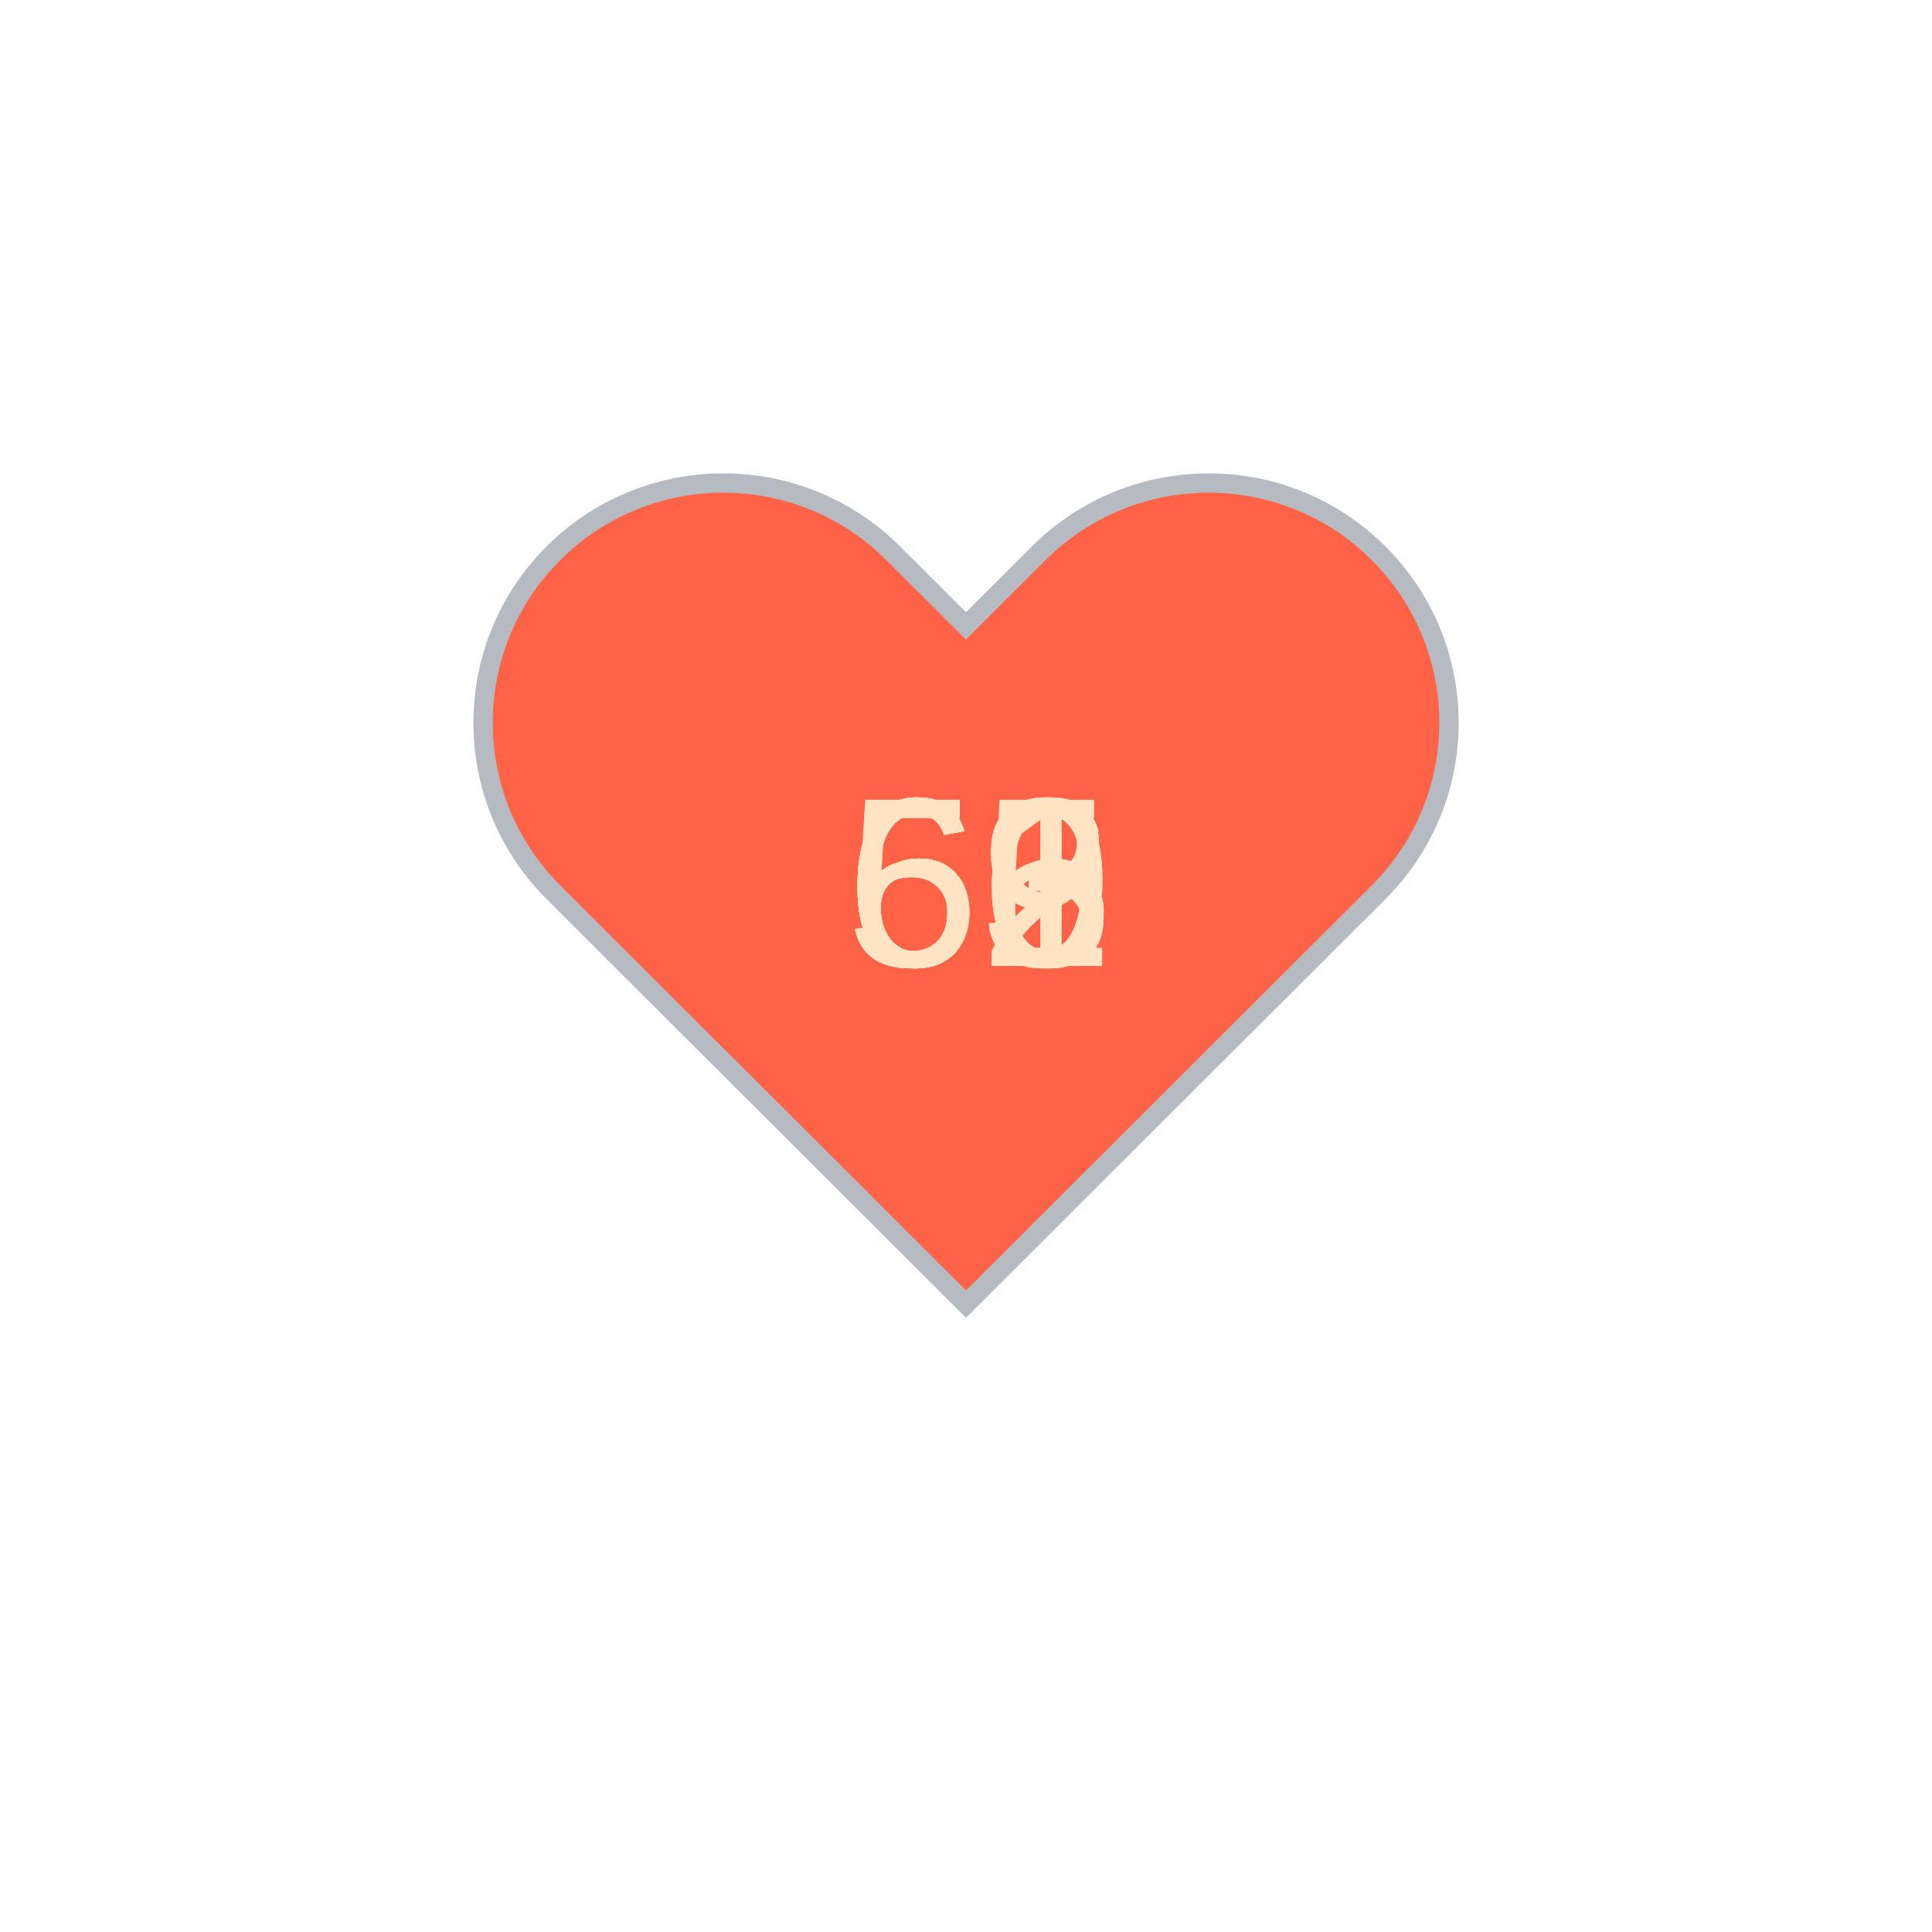
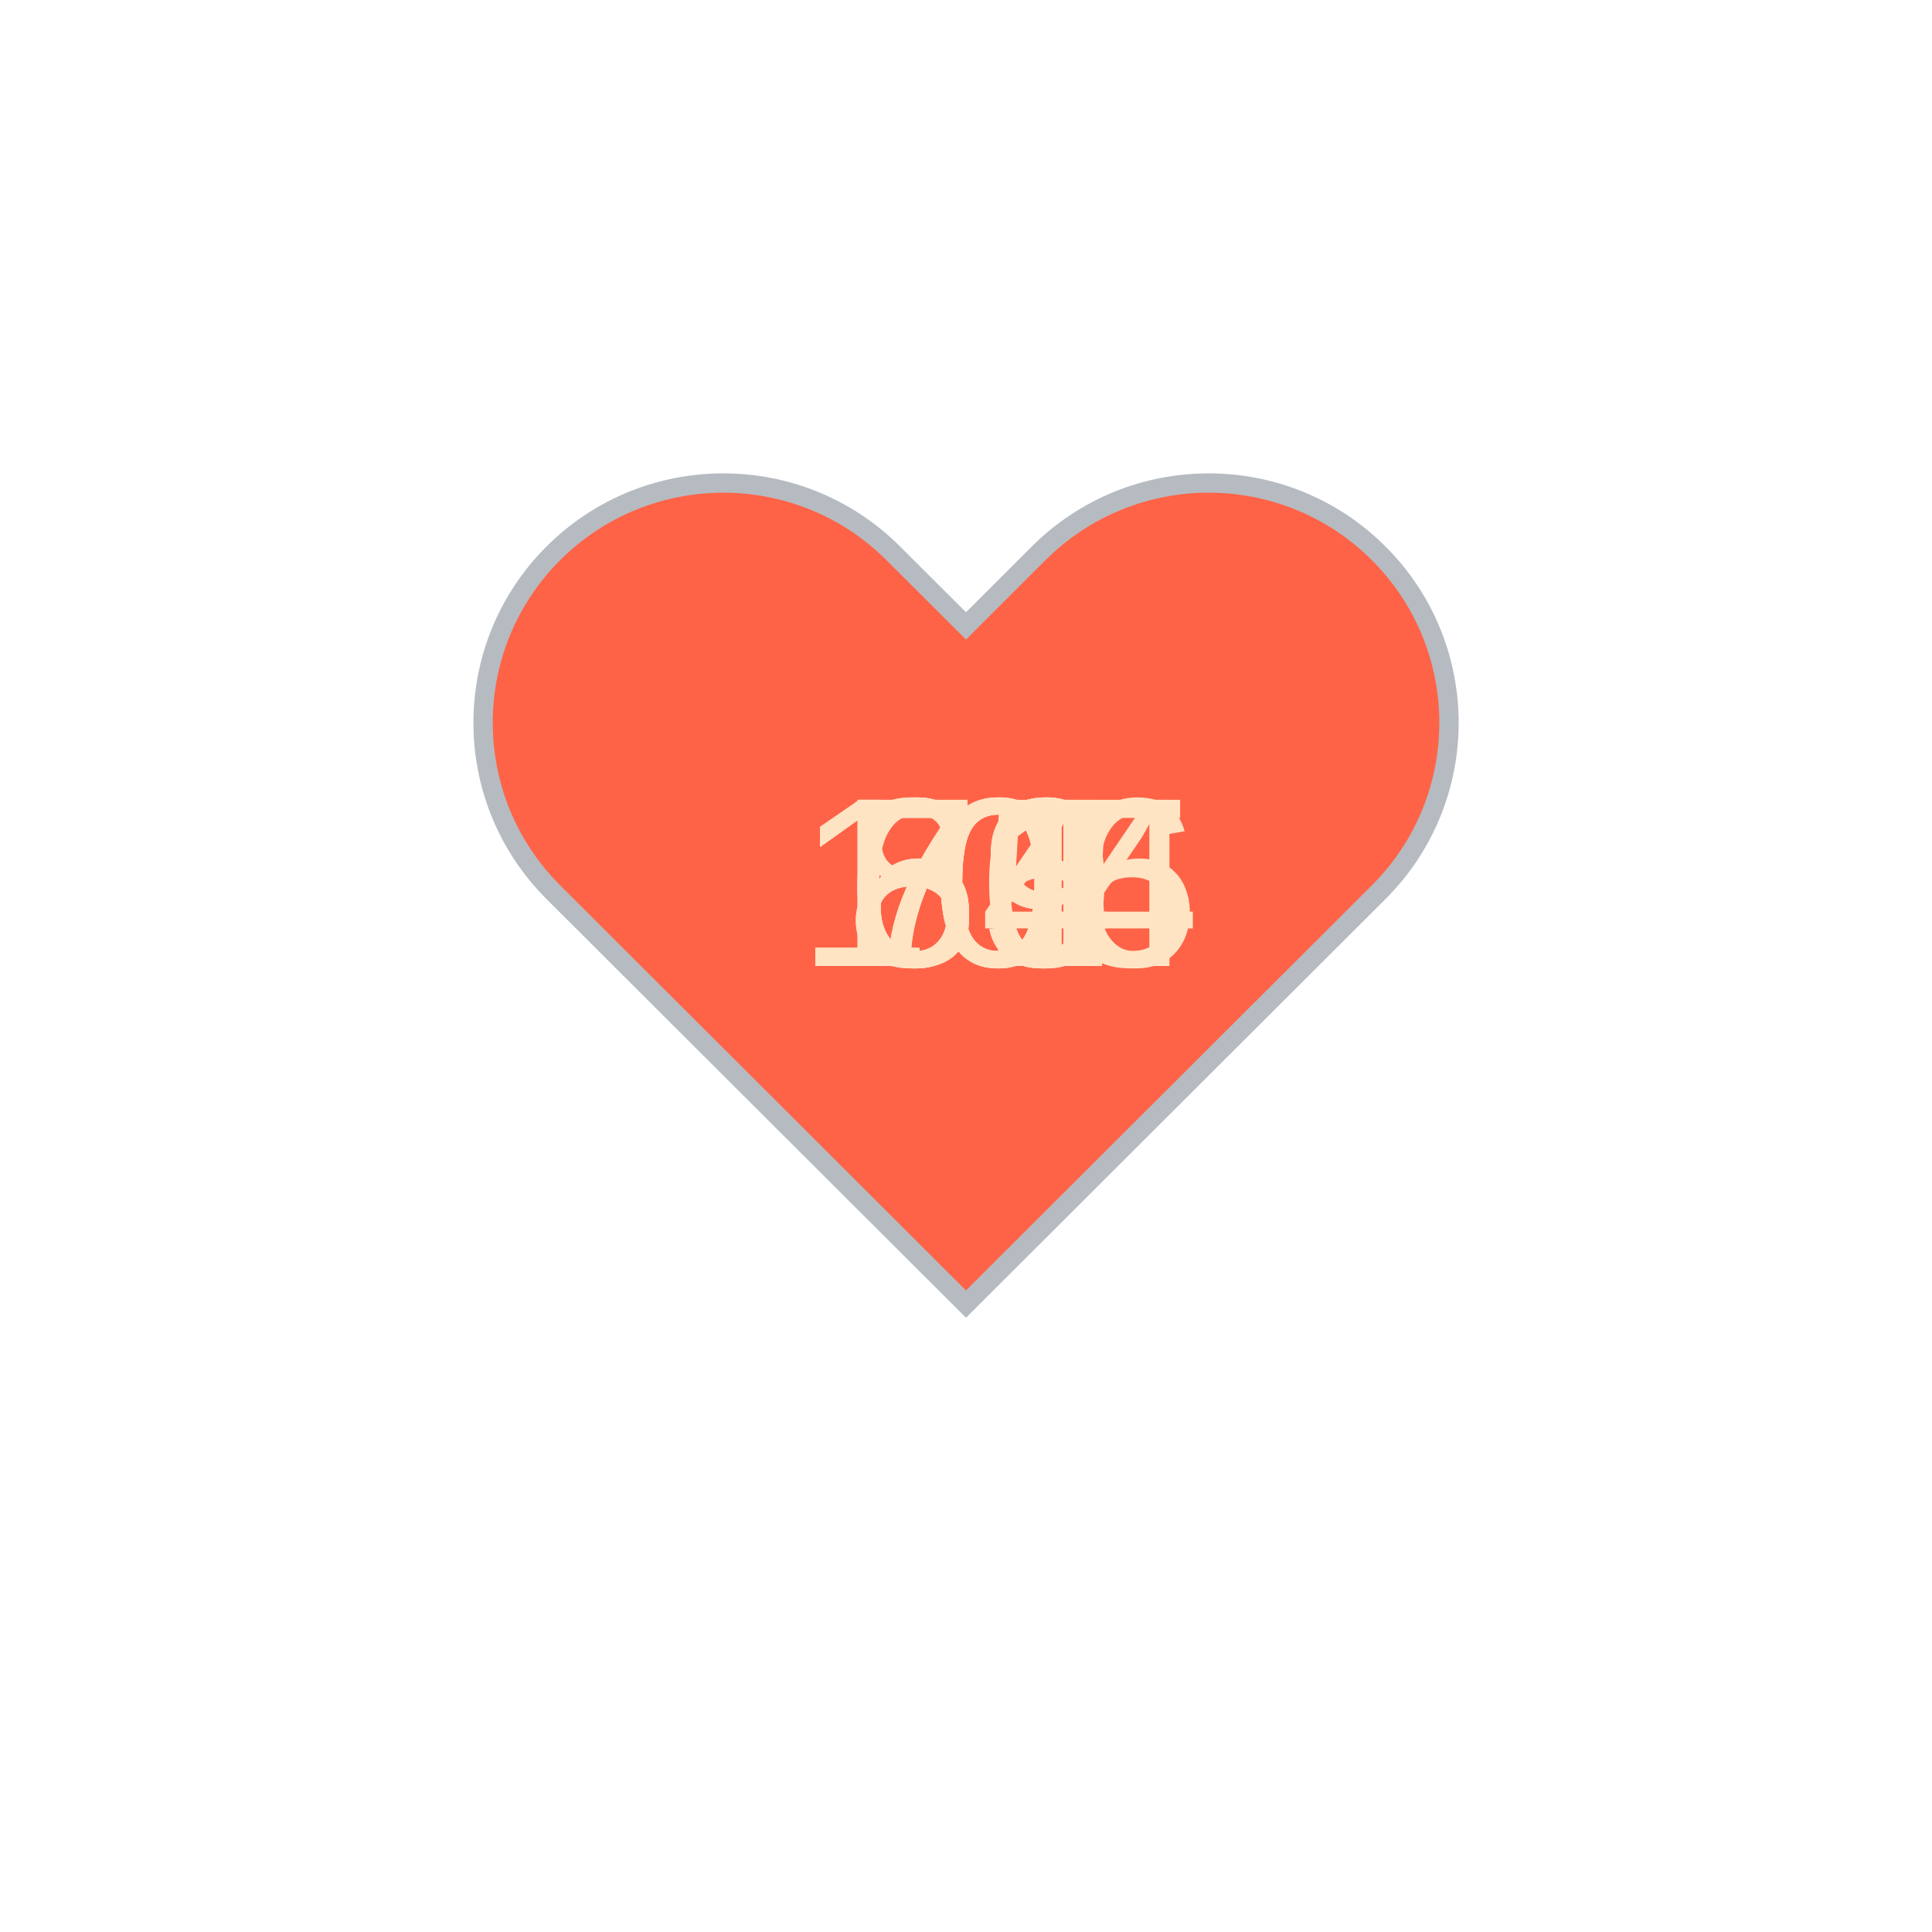
<svg xmlns="http://www.w3.org/2000/svg" baseProfile="full" height="150" version="1.1" viewBox="0,0,200,200" width="150">
  <defs />
  <g transform="translate(100 100)">
    <path d="M92.71,7.27L92.71,7.27c-9.71-9.69-25.46-9.69-35.18,0L50,14.79l-7.54-7.52C32.75-2.42,17-2.42,7.29,7.27v0 c-9.71,9.69-9.71,25.41,0,35.1L50,85l42.71-42.63C102.43,32.68,102.43,16.96,92.71,7.27z" fill="tomato" stroke="#B6BBC1" stroke-width="2" transform="translate(-50 -50)" />
    <animateTransform additive="sum" attributeName="transform" dur="1.2s" repeatCount="indefinite" type="scale" values="1; 1.5; 1.25; 1.5; 1.5; 1;" />
-     <text fill="bisque" style="font-size:25px; font-family:Arial" transform="translate(-12.5 0)">69<animate attributeName="visibility" dur="10.8s" keyTimes="0;0.11;0.22;0.33;0.44;0.56;0.67;0.78;0.89;1" repeatCount="indefinite" values="visible;hidden;hidden;hidden;hidden;hidden;hidden;hidden;hidden;hidden" />
+     <text fill="bisque" style="font-size:25px; font-family:Arial" transform="translate(-17.5 0)">104<animate attributeName="visibility" dur="12.0s" keyTimes="0;0.1;0.2;0.3;0.4;0.5;0.6;0.7;0.8;0.9;1.0" repeatCount="indefinite" values="visible;hidden;hidden;hidden;hidden;hidden;hidden;hidden;hidden;hidden;hidden" />
    </text>
-     <text fill="bisque" style="font-size:25px; font-family:Arial" transform="translate(-12.5 0)">66<animate attributeName="visibility" dur="10.8s" keyTimes="0;0.11;0.22;0.33;0.44;0.56;0.67;0.78;0.89;1" repeatCount="indefinite" values="hidden;visible;hidden;hidden;hidden;hidden;hidden;hidden;hidden;hidden" />
+     <text fill="bisque" style="font-size:25px; font-family:Arial" transform="translate(-17.5 0)">106<animate attributeName="visibility" dur="12.0s" keyTimes="0;0.1;0.2;0.3;0.4;0.5;0.6;0.7;0.8;0.9;1.0" repeatCount="indefinite" values="hidden;visible;hidden;hidden;hidden;hidden;hidden;hidden;hidden;hidden;hidden" />
    </text>
-     <text fill="bisque" style="font-size:25px; font-family:Arial" transform="translate(-12.5 0)">62<animate attributeName="visibility" dur="10.8s" keyTimes="0;0.11;0.22;0.33;0.44;0.56;0.67;0.78;0.89;1" repeatCount="indefinite" values="hidden;hidden;visible;hidden;hidden;hidden;hidden;hidden;hidden;hidden" />
+     <text fill="bisque" style="font-size:25px; font-family:Arial" transform="translate(-17.5 0)">105<animate attributeName="visibility" dur="12.0s" keyTimes="0;0.1;0.2;0.3;0.4;0.5;0.6;0.7;0.8;0.9;1.0" repeatCount="indefinite" values="hidden;hidden;visible;hidden;hidden;hidden;hidden;hidden;hidden;hidden;hidden" />
    </text>
-     <text fill="bisque" style="font-size:25px; font-family:Arial" transform="translate(-12.5 0)">59<animate attributeName="visibility" dur="10.8s" keyTimes="0;0.11;0.22;0.33;0.44;0.56;0.67;0.78;0.89;1" repeatCount="indefinite" values="hidden;hidden;hidden;visible;hidden;hidden;hidden;hidden;hidden;hidden" />
+     <text fill="bisque" style="font-size:25px; font-family:Arial" transform="translate(-12.5 0)">84<animate attributeName="visibility" dur="12.0s" keyTimes="0;0.1;0.2;0.3;0.4;0.5;0.6;0.7;0.8;0.9;1.0" repeatCount="indefinite" values="hidden;hidden;hidden;visible;hidden;hidden;hidden;hidden;hidden;hidden;hidden" />
    </text>
-     <text fill="bisque" style="font-size:25px; font-family:Arial" transform="translate(-12.5 0)">63<animate attributeName="visibility" dur="10.8s" keyTimes="0;0.11;0.22;0.33;0.44;0.56;0.67;0.78;0.89;1" repeatCount="indefinite" values="hidden;hidden;hidden;hidden;visible;hidden;hidden;hidden;hidden;hidden" />
+     <text fill="bisque" style="font-size:25px; font-family:Arial" transform="translate(-12.5 0)">80<animate attributeName="visibility" dur="12.0s" keyTimes="0;0.1;0.2;0.3;0.4;0.5;0.6;0.7;0.8;0.9;1.0" repeatCount="indefinite" values="hidden;hidden;hidden;hidden;visible;hidden;hidden;hidden;hidden;hidden;hidden" />
    </text>
-     <text fill="bisque" style="font-size:25px; font-family:Arial" transform="translate(-12.5 0)">65<animate attributeName="visibility" dur="10.8s" keyTimes="0;0.11;0.22;0.33;0.44;0.56;0.67;0.78;0.89;1" repeatCount="indefinite" values="hidden;hidden;hidden;hidden;hidden;visible;hidden;hidden;hidden;hidden" />
+     <text fill="bisque" style="font-size:25px; font-family:Arial" transform="translate(-12.5 0)">79<animate attributeName="visibility" dur="12.0s" keyTimes="0;0.1;0.2;0.3;0.4;0.5;0.6;0.7;0.8;0.9;1.0" repeatCount="indefinite" values="hidden;hidden;hidden;hidden;hidden;visible;hidden;hidden;hidden;hidden;hidden" />
    </text>
-     <text fill="bisque" style="font-size:25px; font-family:Arial" transform="translate(-12.5 0)">56<animate attributeName="visibility" dur="10.8s" keyTimes="0;0.11;0.22;0.33;0.44;0.56;0.67;0.78;0.89;1" repeatCount="indefinite" values="hidden;hidden;hidden;hidden;hidden;hidden;visible;hidden;hidden;hidden" />
+     <text fill="bisque" style="font-size:25px; font-family:Arial" transform="translate(-12.5 0)">71<animate attributeName="visibility" dur="12.0s" keyTimes="0;0.1;0.2;0.3;0.4;0.5;0.6;0.7;0.8;0.9;1.0" repeatCount="indefinite" values="hidden;hidden;hidden;hidden;hidden;hidden;visible;hidden;hidden;hidden;hidden" />
    </text>
-     <text fill="bisque" style="font-size:25px; font-family:Arial" transform="translate(-12.5 0)">63<animate attributeName="visibility" dur="10.8s" keyTimes="0;0.11;0.22;0.33;0.44;0.56;0.67;0.78;0.89;1" repeatCount="indefinite" values="hidden;hidden;hidden;hidden;hidden;hidden;hidden;visible;hidden;hidden" />
+     <text fill="bisque" style="font-size:25px; font-family:Arial" transform="translate(-12.5 0)">69<animate attributeName="visibility" dur="12.0s" keyTimes="0;0.1;0.2;0.3;0.4;0.5;0.6;0.7;0.8;0.9;1.0" repeatCount="indefinite" values="hidden;hidden;hidden;hidden;hidden;hidden;hidden;visible;hidden;hidden;hidden" />
    </text>
-     <text fill="bisque" style="font-size:25px; font-family:Arial" transform="translate(-12.5 0)">61<animate attributeName="visibility" dur="10.8s" keyTimes="0;0.11;0.22;0.33;0.44;0.56;0.67;0.78;0.89;1" repeatCount="indefinite" values="hidden;hidden;hidden;hidden;hidden;hidden;hidden;hidden;visible;hidden" />
+     <text fill="bisque" style="font-size:25px; font-family:Arial" transform="translate(-12.5 0)">65<animate attributeName="visibility" dur="12.0s" keyTimes="0;0.1;0.2;0.3;0.4;0.5;0.6;0.7;0.8;0.9;1.0" repeatCount="indefinite" values="hidden;hidden;hidden;hidden;hidden;hidden;hidden;hidden;visible;hidden;hidden" />
+     </text>
+     <text fill="bisque" style="font-size:25px; font-family:Arial" transform="translate(-12.5 0)">69<animate attributeName="visibility" dur="12.0s" keyTimes="0;0.1;0.2;0.3;0.4;0.5;0.6;0.7;0.8;0.9;1.0" repeatCount="indefinite" values="hidden;hidden;hidden;hidden;hidden;hidden;hidden;hidden;hidden;visible;hidden" />
    </text>
  </g>
</svg>
